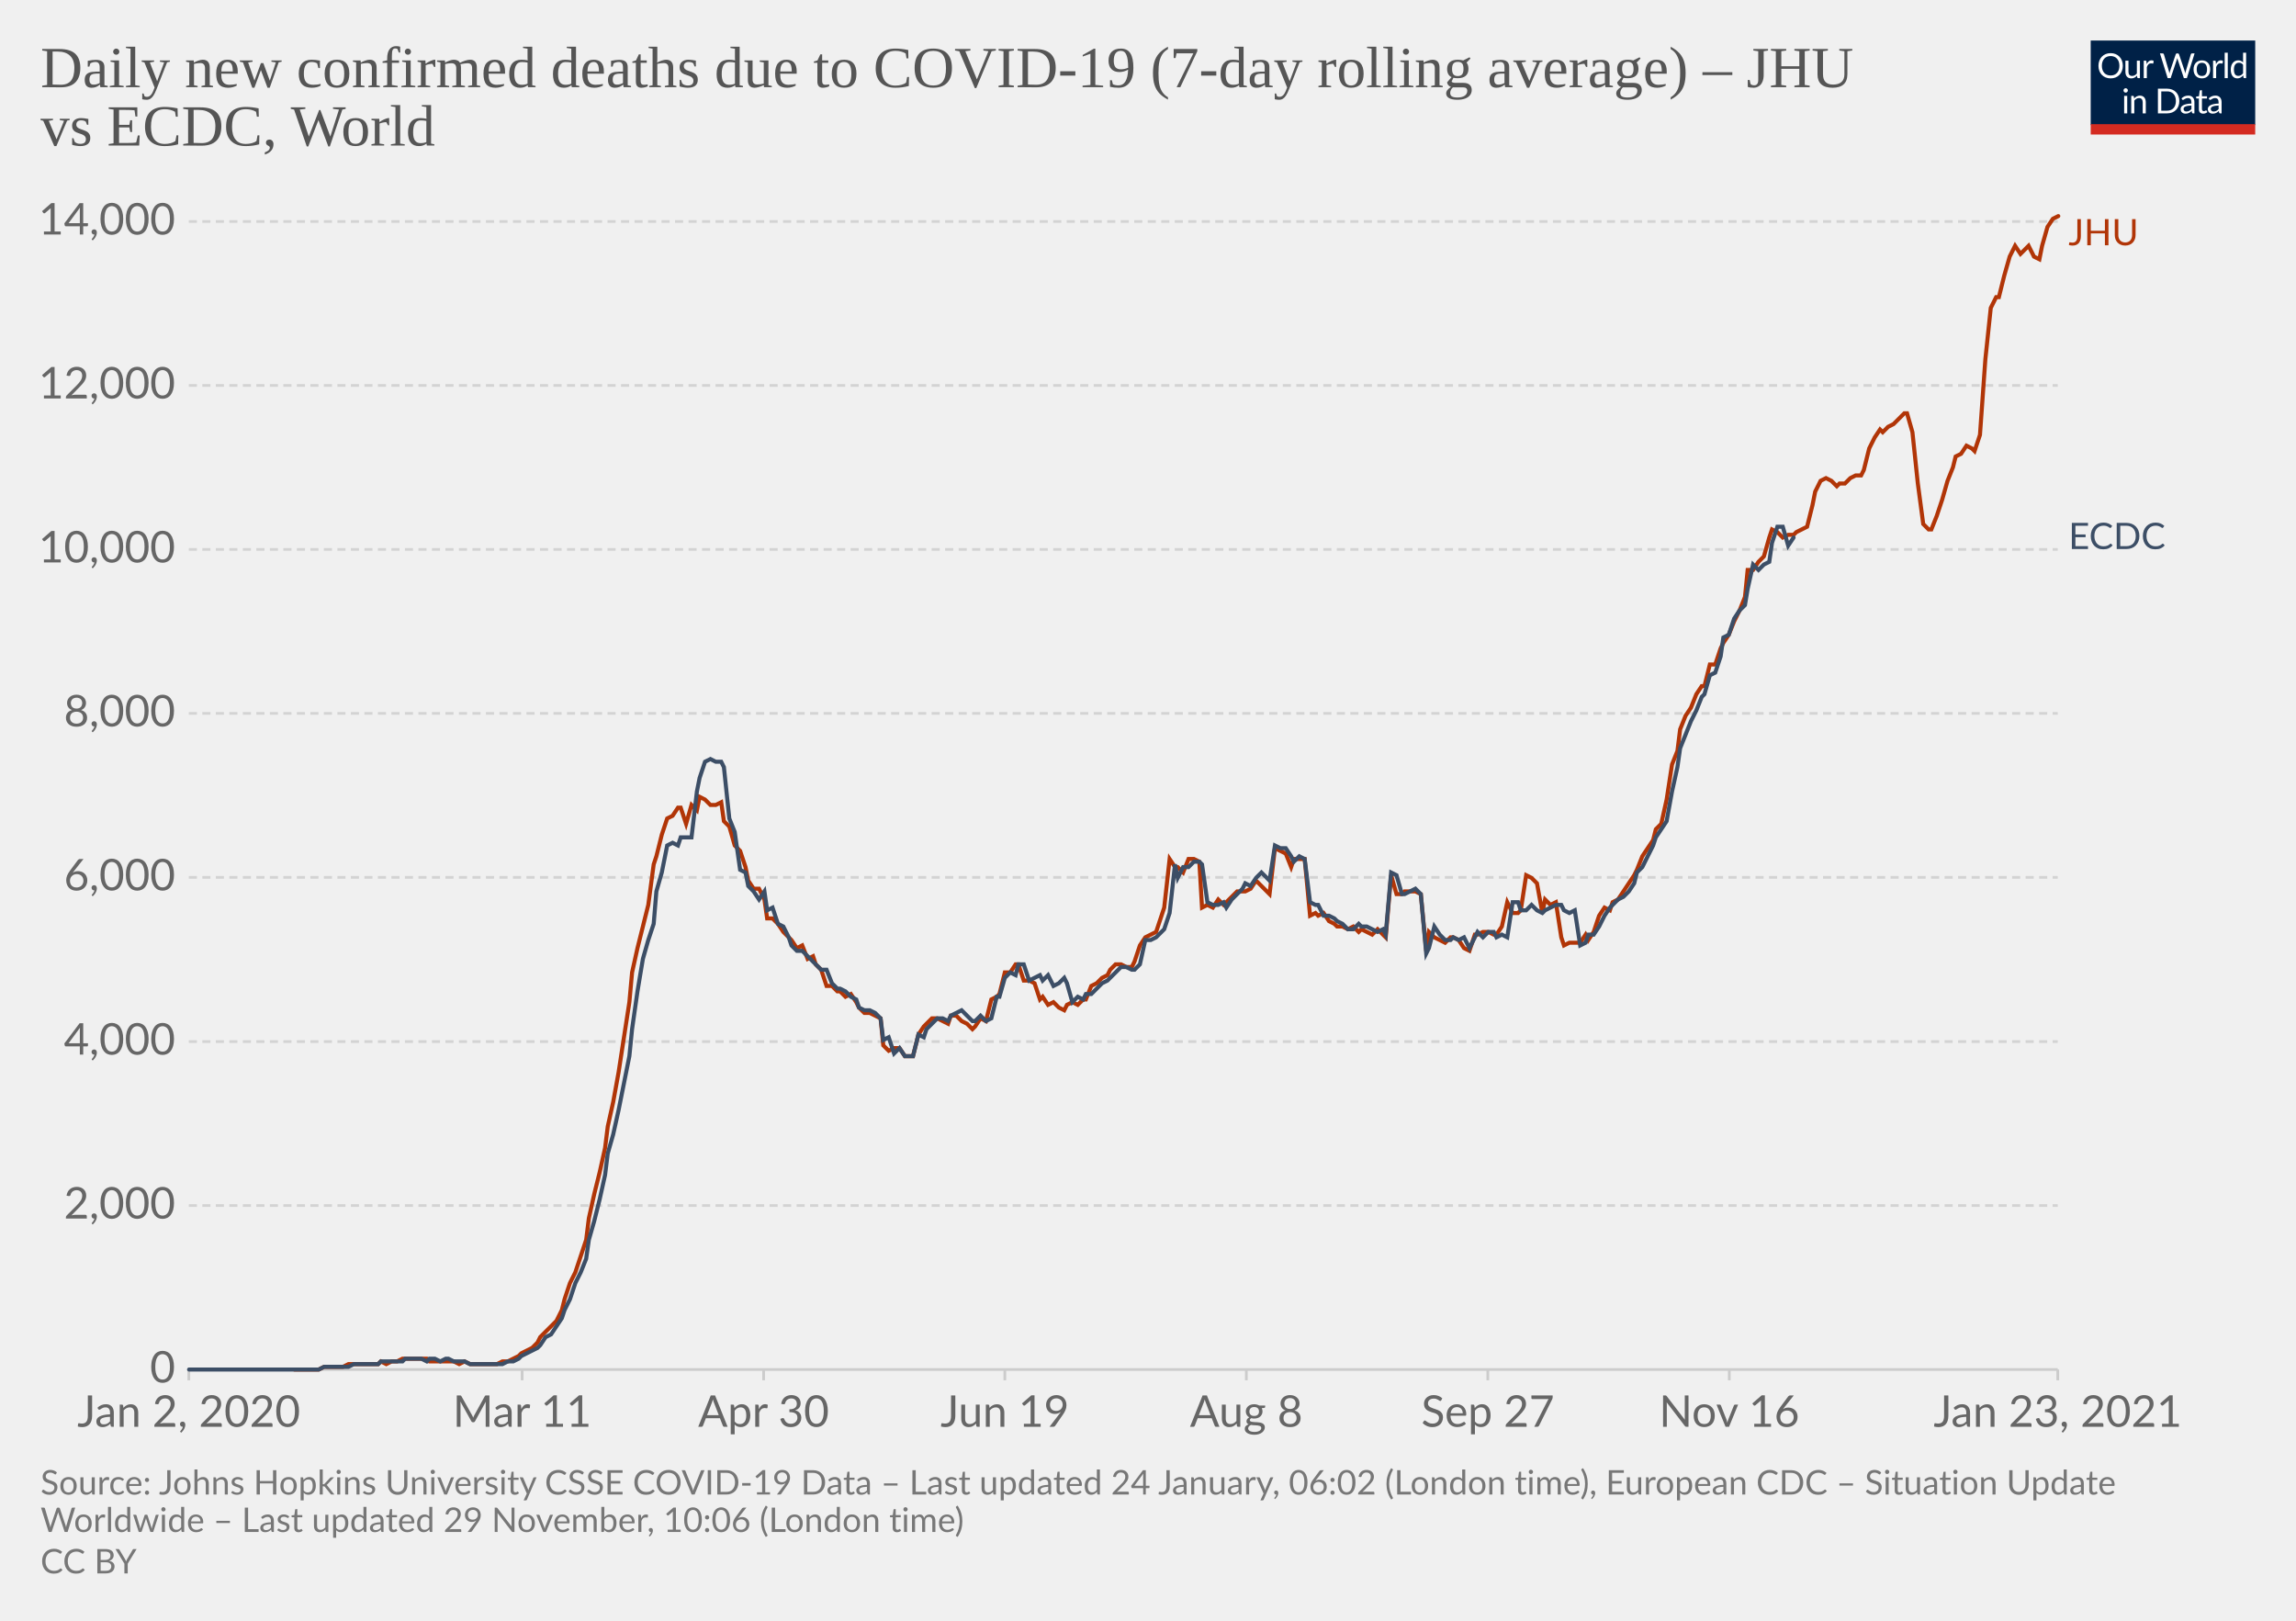
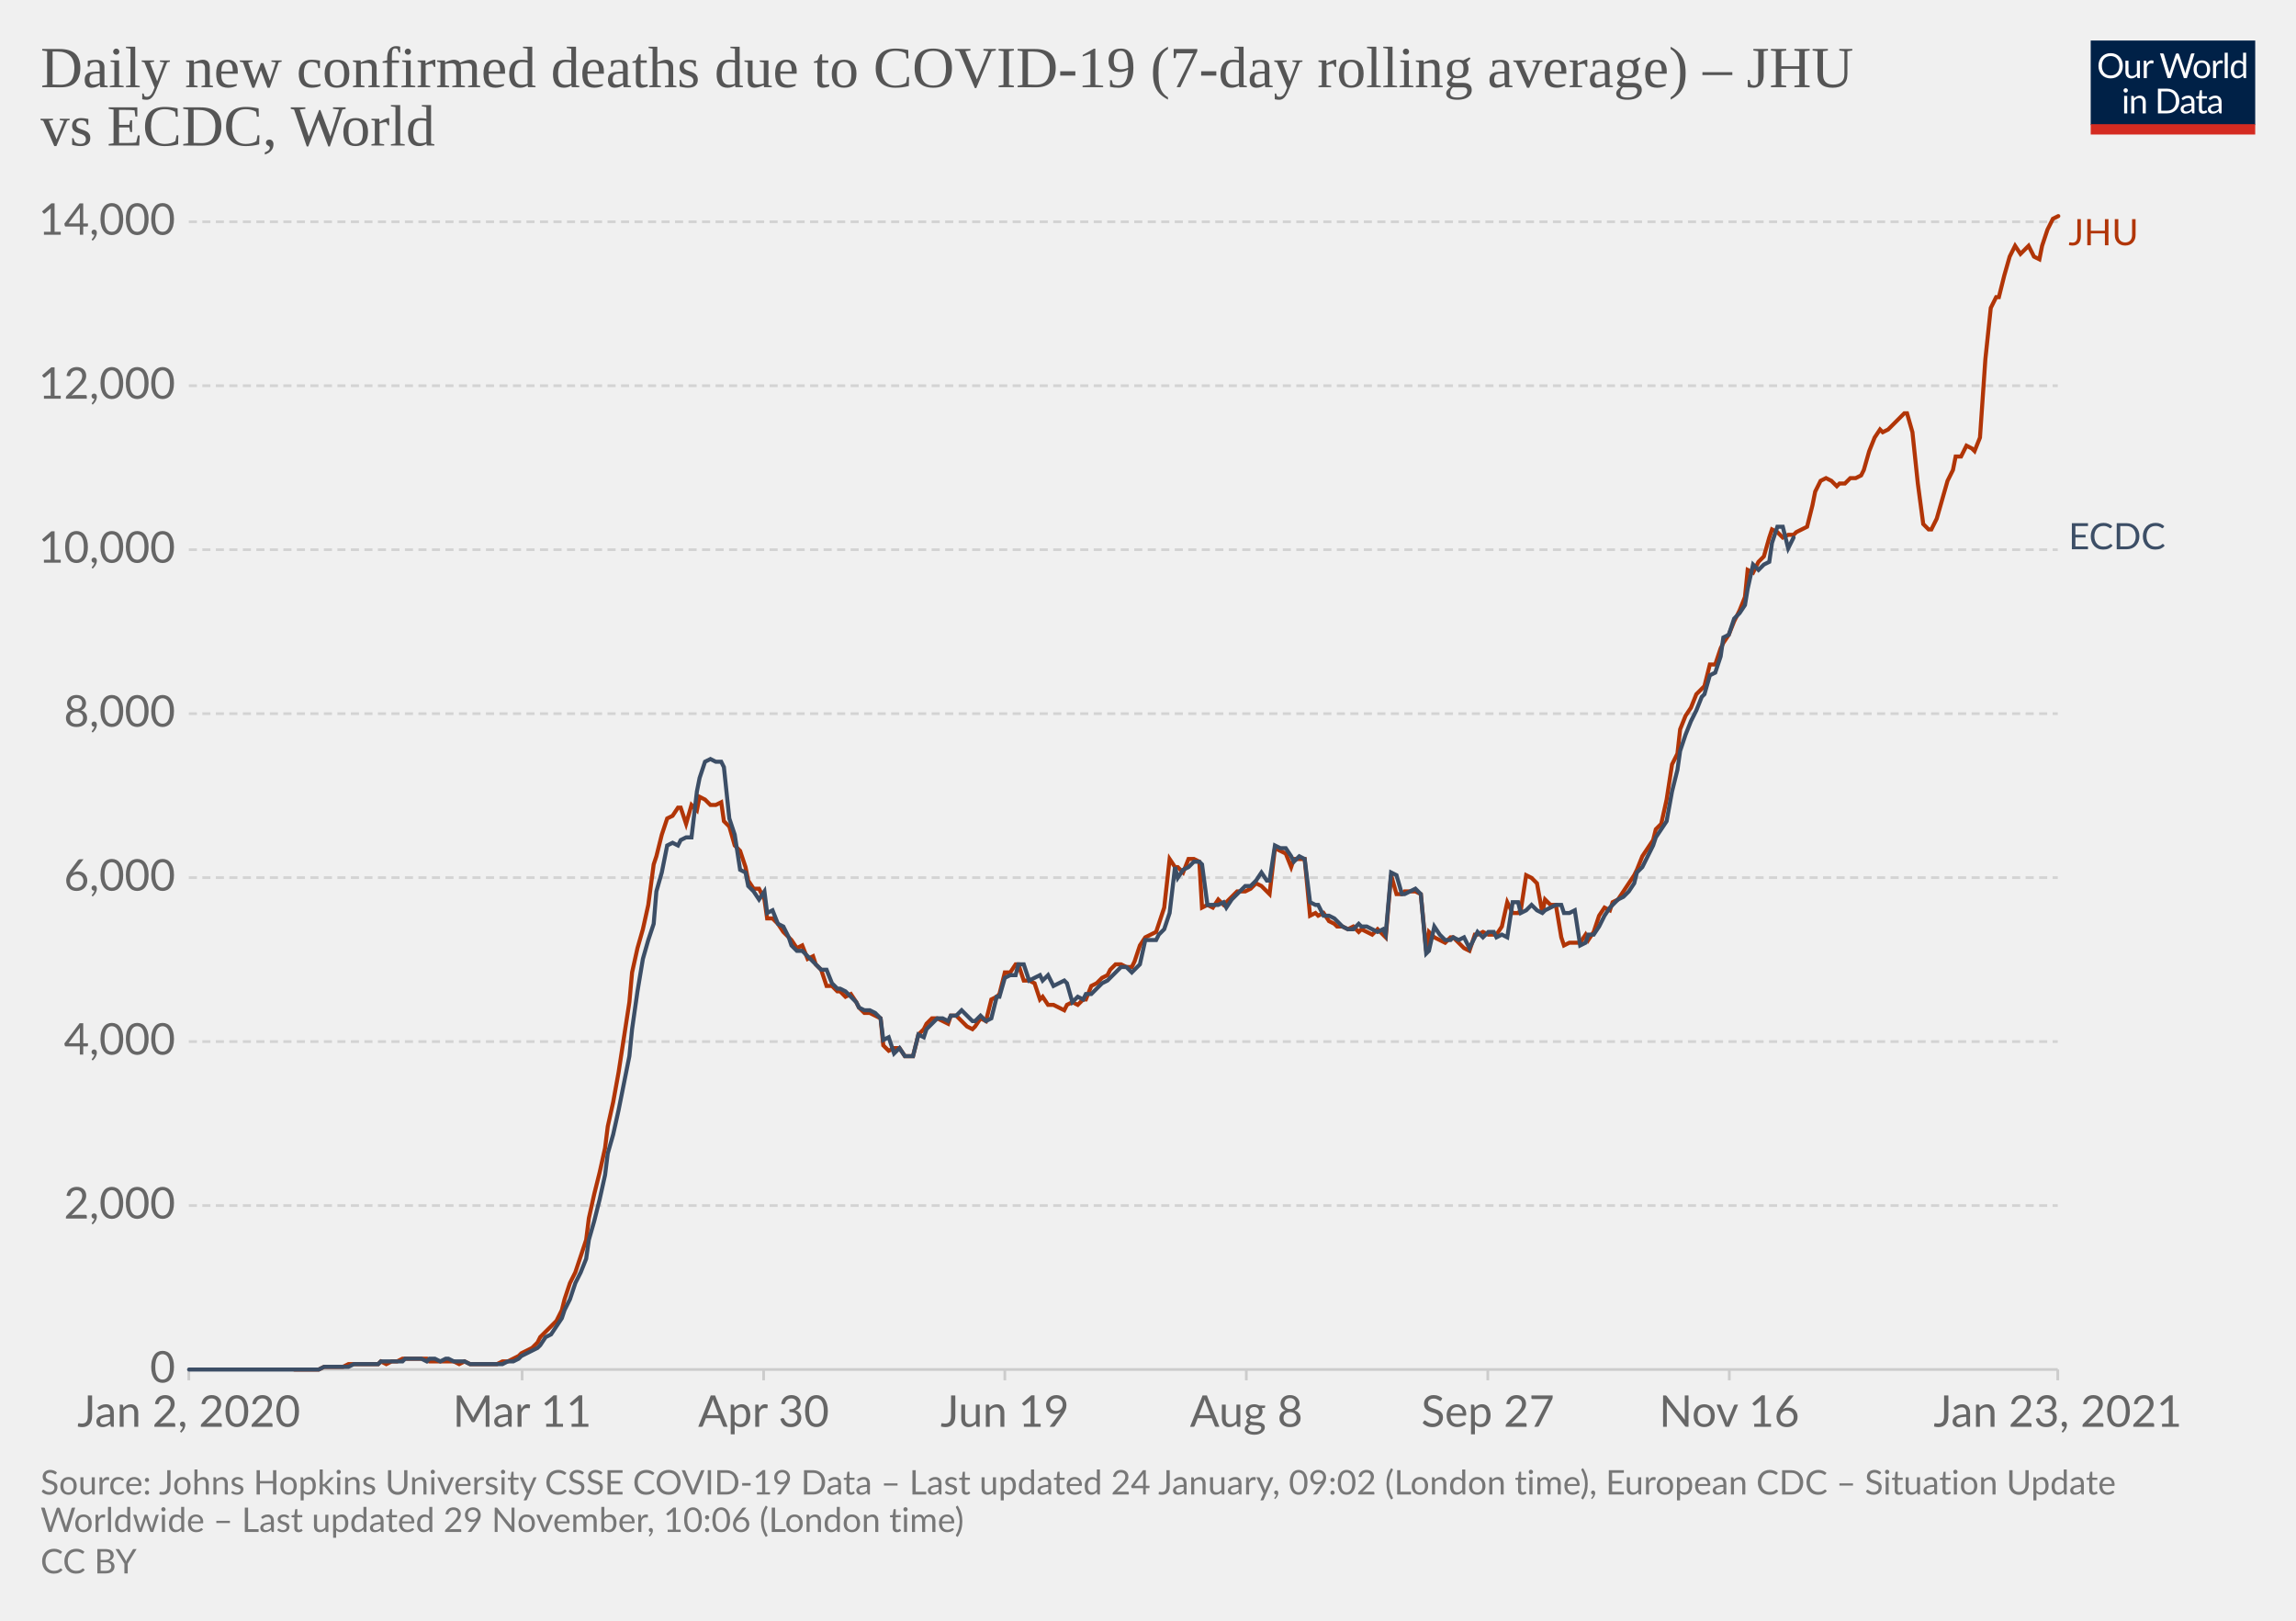
<svg xmlns="http://www.w3.org/2000/svg" version="1.1" style="background-color:#fff;-webkit-font-smoothing:antialiased" width="850" height="600" viewBox="0 0 850 600" font-family="Lato,'Helvetica Neue',Helvetica,Arial,sans-serif" font-size="18" text-rendering="optimizeLegibility">
  <g class="HeaderView">
    <g transform="matrix(.29 0 0 .29 774 15)">
      <svg width="210" height="120" viewBox="0 0 210 120" fill="none">
        <g clip-path="url(#clip0)">
          <path d="M0 0h210v107.89H0V0z" fill="#002147" />
          <path d="M40.98 32.25c0 2.36-.38 4.53-1.12 6.51a14.26 14.26 0 01-8.1 8.4c-1.9.78-4.02 1.17-6.34 1.17a16.6 16.6 0 01-6.33-1.17 14.31 14.31 0 01-8.08-8.4 18.29 18.29 0 01-1.12-6.51c0-2.36.38-4.53 1.12-6.5.75-1.97 1.8-3.67 3.17-5.1a14.32 14.32 0 014.9-3.34c1.92-.8 4.03-1.19 6.34-1.19 2.32 0 4.43.4 6.34 1.19 1.92.8 3.56 1.9 4.93 3.34a14.87 14.87 0 013.17 5.1 18.1 18.1 0 011.12 6.5zm-4.38 0c0-1.94-.26-3.68-.8-5.22a10.91 10.91 0 00-2.24-3.89 9.68 9.68 0 00-3.52-2.46 11.95 11.95 0 00-4.62-.86c-1.68 0-3.21.28-4.6.86a9.88 9.88 0 00-3.54 2.46 10.91 10.91 0 00-2.24 3.9c-.53 1.53-.8 3.27-.8 5.2 0 1.94.27 3.68.8 5.22a11.17 11.17 0 002.24 3.9 10.01 10.01 0 003.55 2.44c1.38.56 2.9.83 4.6.83s3.24-.27 4.61-.83a9.8 9.8 0 003.52-2.44 11.17 11.17 0 002.25-3.9c.53-1.54.8-3.28.8-5.21zm26.22-6.54V48H60.5c-.56 0-.9-.27-1.05-.81l-.31-2.4a12.45 12.45 0 01-3.26 2.6c-1.2.64-2.58.96-4.13.96-1.22 0-2.3-.2-3.24-.6a6.52 6.52 0 01-2.33-1.7 7.37 7.37 0 01-1.43-2.67c-.3-1.04-.46-2.2-.46-3.45V25.7h3.91v14.22c0 1.68.38 2.99 1.15 3.91.77.93 1.96 1.39 3.54 1.39 1.16 0 2.24-.27 3.23-.82a10.42 10.42 0 002.8-2.28V25.7h3.91zm8.61 4.47a9.94 9.94 0 012.6-3.56 5.64 5.64 0 013.76-1.3c.47 0 .92.05 1.34.15.44.1.83.27 1.17.49l-.3 2.92c-.09.37-.3.55-.66.55-.2 0-.5-.04-.9-.13a6.21 6.21 0 00-3.24.18 4.23 4.23 0 00-1.47.92c-.42.4-.81.9-1.17 1.5-.33.58-.64 1.26-.92 2.02V48H67.7V25.71h2.25c.42 0 .72.08.88.25.16.16.27.44.33.83l.26 3.39zm61.16-13.7L122.75 48h-3.82l-7.99-24.05a21.95 21.95 0 01-.42-1.58 38.36 38.36 0 01-.44 1.58L102.05 48h-3.83L88.4 16.47h3.54c.38 0 .7.1.95.29.26.2.43.43.5.73l6.52 21.9.28 1.28.29 1.46.3-1.46.38-1.27 7.41-21.91c.1-.25.26-.48.51-.69.27-.22.58-.33.95-.33h1.23c.38 0 .69.1.92.29a1.77 1.77 0 01.53.73l7.4 21.9a28.4 28.4 0 01.68 2.62 29.52 29.52 0 01.52-2.61l6.54-21.91a1.31 1.31 0 01.48-.7c.27-.21.58-.32.95-.32h3.32zm9.35 8.88c1.63 0 3.1.27 4.4.82a9.43 9.43 0 015.46 5.94c.5 1.4.74 2.98.74 4.73 0 1.76-.25 3.34-.74 4.75a9.43 9.43 0 01-5.46 5.92c-1.3.52-2.77.79-4.4.79-1.64 0-3.12-.27-4.44-.8a9.42 9.42 0 01-3.35-2.3c-.92-1-1.63-2.2-2.13-3.61-.49-1.41-.73-3-.73-4.75s.24-3.33.73-4.73c.5-1.43 1.2-2.64 2.13-3.63a9.4 9.4 0 013.35-2.31c1.32-.55 2.8-.82 4.44-.82zm0 19.89c2.2 0 3.84-.73 4.93-2.2 1.08-1.48 1.63-3.54 1.63-6.18 0-2.66-.55-4.72-1.63-6.2-1.09-1.49-2.73-2.23-4.93-2.23-1.12 0-2.09.2-2.93.57a5.71 5.71 0 00-2.06 1.65 7.5 7.5 0 00-1.24 2.67c-.26 1.04-.4 2.22-.4 3.54 0 2.64.55 4.7 1.64 6.18 1.1 1.47 2.76 2.2 4.99 2.2zm17.97-15.07a9.94 9.94 0 012.6-3.56 5.64 5.64 0 013.76-1.3c.47 0 .91.05 1.34.15.44.1.83.27 1.16.49l-.28 2.92c-.09.37-.31.55-.66.55-.2 0-.5-.04-.9-.13a6.2 6.2 0 00-3.24.18 4.23 4.23 0 00-1.47.92c-.43.4-.82.9-1.17 1.5a13.1 13.1 0 00-.92 2.02V48h-3.94V25.71h2.24c.43 0 .72.08.88.25.17.16.28.44.33.83l.27 3.39zm15.04-14.59V48h-3.92V15.6h3.92zm19.55 15.43a6.22 6.22 0 00-2.38-2.05 6.7 6.7 0 00-2.86-.6c-2.07 0-3.66.75-4.77 2.23-1.12 1.48-1.68 3.6-1.68 6.33 0 1.46.13 2.7.38 3.74a7.29 7.29 0 001.1 2.56 4.35 4.35 0 001.78 1.45c.7.3 1.5.46 2.4.46 1.29 0 2.41-.3 3.36-.88a9.6 9.6 0 002.67-2.49V31.02zm3.91-15.43V48h-2.33c-.56 0-.9-.27-1.06-.81l-.35-2.71a12.13 12.13 0 01-3.25 2.77 8.28 8.28 0 01-4.23 1.06 7.31 7.31 0 01-6.14-2.9c-.73-.96-1.3-2.15-1.69-3.57a18.35 18.35 0 01.07-9.48 11.29 11.29 0 011.89-3.7 8.7 8.7 0 017.06-3.34 7.96 7.96 0 016.12 2.62V15.59h3.91zM46.61 70.71V93H42.7V70.71h3.91zm.84-7c0 .39-.08.75-.24 1.09a2.81 2.81 0 01-1.52 1.47 2.67 2.67 0 01-2.16 0 2.9 2.9 0 01-1.45-1.47 2.67 2.67 0 010-2.16c.15-.35.35-.65.6-.9.25-.27.53-.47.85-.62a2.67 2.67 0 012.16 0c.35.15.65.35.9.62.27.25.47.55.62.9.16.34.24.7.24 1.08zm7.97 10.24c.49-.54 1-1.04 1.54-1.48a9.85 9.85 0 013.66-1.84 8.96 8.96 0 015.43.35c.94.4 1.72.97 2.33 1.71a7.36 7.36 0 011.43 2.67c.32 1.04.49 2.19.49 3.45V93h-3.94V78.81c0-1.69-.4-3-1.17-3.92-.76-.93-1.93-1.4-3.5-1.4a6.6 6.6 0 00-3.25.83c-1 .56-1.92 1.31-2.77 2.27V93h-3.94V70.71h2.35c.56 0 .9.28 1.04.82l.3 2.42zm57.7 3.3c0 2.36-.37 4.5-1.11 6.44a14.3 14.3 0 01-3.17 4.98 14.1 14.1 0 01-4.93 3.2c-1.9.76-4.02 1.13-6.33 1.13H85.8V61.47h11.77c2.31 0 4.42.39 6.33 1.15a13.8 13.8 0 018.1 8.18 17.75 17.75 0 011.12 6.45zm-4.37 0c0-1.94-.26-3.67-.8-5.2a10.94 10.94 0 00-2.23-3.87 9.57 9.57 0 00-3.53-2.42 12.23 12.23 0 00-4.61-.83h-7.5v24.62h7.5c1.7 0 3.24-.28 4.61-.84a9.7 9.7 0 003.53-2.4 10.94 10.94 0 002.24-3.87c.53-1.53.8-3.26.8-5.2zm19.8 5.72c-1.8.06-3.34.2-4.62.44-1.26.22-2.3.51-3.1.88-.8.36-1.37.8-1.74 1.3-.35.5-.53 1.05-.53 1.67 0 .58.1 1.1.3 1.52a3 3 0 00.76 1.05c.34.27.73.46 1.17.6a6.13 6.13 0 001.45.17 7.28 7.28 0 003.5-.81 11.95 11.95 0 002.82-2.2v-4.62zm-12.65-9.11a12.73 12.73 0 013.98-2.66c1.43-.59 3-.88 4.73-.88 1.25 0 2.36.2 3.33.61a6.81 6.81 0 013.94 4.38c.33 1.04.5 2.19.5 3.43V93h-1.74a1.8 1.8 0 01-.88-.18c-.2-.13-.36-.38-.48-.74l-.44-2.12-1.72 1.46a9.48 9.48 0 01-3.74 1.7c-.69.15-1.46.23-2.3.23-.87 0-1.69-.12-2.45-.35a5.34 5.34 0 01-3.34-2.93 6.64 6.64 0 01-.49-2.64c0-.88.25-1.72.73-2.53a6.33 6.33 0 012.35-2.17c1.09-.63 2.5-1.15 4.25-1.54 1.75-.41 3.89-.65 6.42-.7v-1.75c0-1.73-.37-3.03-1.12-3.91-.75-.9-1.84-1.34-3.28-1.34-.97 0-1.78.12-2.44.37-.64.23-1.2.5-1.7.81l-1.23.82c-.33.23-.67.35-1 .35-.27 0-.5-.07-.69-.2a2.1 2.1 0 01-.48-.53l-.7-1.25zm27.67 19.5c-1.76 0-3.12-.5-4.07-1.48-.94-.98-1.41-2.4-1.41-4.25V74h-2.68a.9.9 0 01-.6-.2c-.16-.14-.24-.36-.24-.66v-1.56l3.65-.46.9-6.89a.9.9 0 01.29-.52.88.88 0 01.62-.22H142v7.67h6.44V74H142v13.38c0 .94.22 1.63.68 2.09.45.45 1.04.68 1.76.68a3.21 3.21 0 001.85-.53l.55-.35c.16-.12.3-.18.41-.18.2 0 .4.13.55.38l1.15 1.87a7.45 7.45 0 01-2.44 1.5 8.53 8.53 0 01-2.95.52zm19.68-10.4c-1.8.07-3.34.21-4.62.45-1.26.22-2.3.51-3.1.88-.8.36-1.37.8-1.74 1.3-.35.5-.53 1.05-.53 1.67 0 .58.1 1.1.3 1.52a2.9 2.9 0 00.76 1.05c.34.27.73.46 1.17.6a6.13 6.13 0 001.45.17 7.3 7.3 0 003.5-.81 12.04 12.04 0 002.82-2.2v-4.62zm-12.65-9.1a12.72 12.72 0 013.99-2.66c1.42-.59 3-.88 4.72-.88 1.25 0 2.36.2 3.33.61a6.81 6.81 0 013.94 4.38c.33 1.04.5 2.19.5 3.43V93h-1.74a1.8 1.8 0 01-.88-.18c-.2-.13-.36-.38-.48-.74l-.44-2.12-1.72 1.46a9.48 9.48 0 01-3.74 1.7c-.69.15-1.46.23-2.3.23-.87 0-1.69-.12-2.45-.35a5.33 5.33 0 01-3.34-2.93 6.62 6.62 0 01-.49-2.64c0-.88.25-1.72.73-2.53a6.33 6.33 0 012.35-2.17c1.09-.63 2.5-1.15 4.25-1.54a31.2 31.2 0 016.42-.7v-1.75c0-1.73-.37-3.03-1.12-3.91-.75-.9-1.84-1.34-3.28-1.34-.97 0-1.78.12-2.44.37-.64.23-1.2.5-1.7.81l-1.22.82c-.34.23-.68.35-1.02.35-.26 0-.49-.07-.68-.2a1.88 1.88 0 01-.48-.53l-.7-1.25zM40.98 32.25c0 2.36-.38 4.53-1.12 6.51a14.26 14.26 0 01-8.1 8.4c-1.9.78-4.02 1.17-6.34 1.17a16.6 16.6 0 01-6.33-1.17 14.31 14.31 0 01-8.08-8.4 18.29 18.29 0 01-1.12-6.51c0-2.36.38-4.53 1.12-6.5.75-1.97 1.8-3.67 3.17-5.1a14.32 14.32 0 014.9-3.34c1.92-.8 4.03-1.19 6.34-1.19 2.32 0 4.43.4 6.34 1.19 1.92.8 3.56 1.9 4.93 3.34a14.87 14.87 0 013.17 5.1 18.1 18.1 0 011.12 6.5zm-4.38 0c0-1.94-.26-3.68-.8-5.22a10.91 10.91 0 00-2.24-3.89 9.68 9.68 0 00-3.52-2.46 11.95 11.95 0 00-4.62-.86c-1.68 0-3.21.28-4.6.86a9.88 9.88 0 00-3.54 2.46 10.91 10.91 0 00-2.24 3.9c-.53 1.53-.8 3.27-.8 5.2 0 1.94.27 3.68.8 5.22a11.17 11.17 0 002.24 3.9 10.01 10.01 0 003.55 2.44c1.38.56 2.9.83 4.6.83s3.24-.27 4.61-.83a9.8 9.8 0 003.52-2.44 11.17 11.17 0 002.25-3.9c.53-1.54.8-3.28.8-5.21zm26.22-6.54V48H60.5c-.56 0-.9-.27-1.05-.81l-.31-2.4a12.45 12.45 0 01-3.26 2.6c-1.2.64-2.58.96-4.13.96-1.22 0-2.3-.2-3.24-.6a6.52 6.52 0 01-2.33-1.7 7.37 7.37 0 01-1.43-2.67c-.3-1.04-.46-2.2-.46-3.45V25.7h3.91v14.22c0 1.68.38 2.99 1.15 3.91.77.93 1.96 1.39 3.54 1.39 1.16 0 2.24-.27 3.23-.82a10.42 10.42 0 002.8-2.28V25.7h3.91zm8.61 4.47a9.94 9.94 0 012.6-3.56 5.64 5.64 0 013.76-1.3c.47 0 .92.05 1.34.15.44.1.83.27 1.17.49l-.3 2.92c-.09.37-.3.55-.66.55-.2 0-.5-.04-.9-.13a6.21 6.21 0 00-3.24.18 4.23 4.23 0 00-1.47.92c-.42.4-.81.9-1.17 1.5-.33.58-.64 1.26-.92 2.02V48H67.7V25.71h2.25c.42 0 .72.08.88.25.16.16.27.44.33.83l.26 3.39zm61.16-13.7L122.75 48h-3.82l-7.99-24.05a21.95 21.95 0 01-.42-1.58 38.36 38.36 0 01-.44 1.58L102.05 48h-3.83L88.4 16.47h3.54c.38 0 .7.1.95.29.26.2.43.43.5.73l6.52 21.9.28 1.28.29 1.46.3-1.46.38-1.27 7.41-21.91c.1-.25.26-.48.51-.69.27-.22.58-.33.95-.33h1.23c.38 0 .69.1.92.29a1.77 1.77 0 01.53.73l7.4 21.9a28.4 28.4 0 01.68 2.62 29.52 29.52 0 01.52-2.61l6.54-21.91a1.31 1.31 0 01.48-.7c.27-.21.58-.32.95-.32h3.32zm9.35 8.88c1.63 0 3.1.27 4.4.82a9.43 9.43 0 015.46 5.94c.5 1.4.74 2.98.74 4.73 0 1.76-.25 3.34-.74 4.75a9.43 9.43 0 01-5.46 5.92c-1.3.52-2.77.79-4.4.79-1.64 0-3.12-.27-4.44-.8a9.42 9.42 0 01-3.35-2.3c-.92-1-1.63-2.2-2.13-3.61-.49-1.41-.73-3-.73-4.75s.24-3.33.73-4.73c.5-1.43 1.2-2.64 2.13-3.63a9.4 9.4 0 013.35-2.31c1.32-.55 2.8-.82 4.44-.82zm0 19.89c2.2 0 3.84-.73 4.93-2.2 1.08-1.48 1.63-3.54 1.63-6.18 0-2.66-.55-4.72-1.63-6.2-1.09-1.49-2.73-2.23-4.93-2.23-1.12 0-2.09.2-2.93.57a5.71 5.71 0 00-2.06 1.65 7.5 7.5 0 00-1.24 2.67c-.26 1.04-.4 2.22-.4 3.54 0 2.64.55 4.7 1.64 6.18 1.1 1.47 2.76 2.2 4.99 2.2zm17.97-15.07a9.94 9.94 0 012.6-3.56 5.64 5.64 0 013.76-1.3c.47 0 .91.05 1.34.15.44.1.83.27 1.16.49l-.28 2.92c-.09.37-.31.55-.66.55-.2 0-.5-.04-.9-.13a6.2 6.2 0 00-3.24.18 4.23 4.23 0 00-1.47.92c-.43.4-.82.9-1.17 1.5a13.1 13.1 0 00-.92 2.02V48h-3.94V25.71h2.24c.43 0 .72.08.88.25.17.16.28.44.33.83l.27 3.39zm15.04-14.59V48h-3.92V15.6h3.92zm19.55 15.43a6.22 6.22 0 00-2.38-2.05 6.7 6.7 0 00-2.86-.6c-2.07 0-3.66.75-4.77 2.23-1.12 1.48-1.68 3.6-1.68 6.33 0 1.46.13 2.7.38 3.74a7.29 7.29 0 001.1 2.56 4.35 4.35 0 001.78 1.45c.7.3 1.5.46 2.4.46 1.29 0 2.41-.3 3.36-.88a9.6 9.6 0 002.67-2.49V31.02zm3.91-15.43V48h-2.33c-.56 0-.9-.27-1.06-.81l-.35-2.71a12.13 12.13 0 01-3.25 2.77 8.28 8.28 0 01-4.23 1.06 7.31 7.31 0 01-6.14-2.9c-.73-.96-1.3-2.15-1.69-3.57a18.35 18.35 0 01.07-9.48 11.29 11.29 0 011.89-3.7 8.7 8.7 0 017.06-3.34 7.96 7.96 0 016.12 2.62V15.59h3.91zM46.61 70.71V93H42.7V70.71h3.91zm.84-7c0 .39-.08.75-.24 1.09a2.81 2.81 0 01-1.52 1.47 2.67 2.67 0 01-2.16 0 2.9 2.9 0 01-1.45-1.47 2.67 2.67 0 010-2.16c.15-.35.35-.65.6-.9.25-.27.53-.47.85-.62a2.67 2.67 0 012.16 0c.35.15.65.35.9.62.27.25.47.55.62.9.16.34.24.7.24 1.08zm7.97 10.24c.49-.54 1-1.04 1.54-1.48a9.85 9.85 0 013.66-1.84 8.96 8.96 0 015.43.35c.94.4 1.72.97 2.33 1.71a7.36 7.36 0 011.43 2.67c.32 1.04.49 2.19.49 3.45V93h-3.94V78.81c0-1.69-.4-3-1.17-3.92-.76-.93-1.93-1.4-3.5-1.4a6.6 6.6 0 00-3.25.83c-1 .56-1.92 1.31-2.77 2.27V93h-3.94V70.71h2.35c.56 0 .9.28 1.04.82l.3 2.42zm57.7 3.3c0 2.36-.37 4.5-1.11 6.44a14.3 14.3 0 01-3.17 4.98 14.1 14.1 0 01-4.93 3.2c-1.9.76-4.02 1.13-6.33 1.13H85.8V61.47h11.77c2.31 0 4.42.39 6.33 1.15a13.8 13.8 0 018.1 8.18 17.75 17.75 0 011.12 6.45zm-4.37 0c0-1.94-.26-3.67-.8-5.2a10.94 10.94 0 00-2.23-3.87 9.57 9.57 0 00-3.53-2.42 12.23 12.23 0 00-4.61-.83h-7.5v24.62h7.5c1.7 0 3.24-.28 4.61-.84a9.7 9.7 0 003.53-2.4 10.94 10.94 0 002.24-3.87c.53-1.53.8-3.26.8-5.2zm19.8 5.72c-1.8.06-3.34.2-4.62.44-1.26.22-2.3.51-3.1.88-.8.36-1.37.8-1.74 1.3-.35.5-.53 1.05-.53 1.67 0 .58.1 1.1.3 1.52a3 3 0 00.76 1.05c.34.27.73.46 1.17.6a6.13 6.13 0 001.45.17 7.28 7.28 0 003.5-.81 11.95 11.95 0 002.82-2.2v-4.62zm-12.65-9.11a12.73 12.73 0 013.98-2.66c1.43-.59 3-.88 4.73-.88 1.25 0 2.36.2 3.33.61a6.81 6.81 0 013.94 4.38c.33 1.04.5 2.19.5 3.43V93h-1.74a1.8 1.8 0 01-.88-.18c-.2-.13-.36-.38-.48-.74l-.44-2.12-1.72 1.46a9.48 9.48 0 01-3.74 1.7c-.69.15-1.46.23-2.3.23-.87 0-1.69-.12-2.45-.35a5.34 5.34 0 01-3.34-2.93 6.64 6.64 0 01-.49-2.64c0-.88.25-1.72.73-2.53a6.33 6.33 0 012.35-2.17c1.09-.63 2.5-1.15 4.25-1.54 1.75-.41 3.89-.65 6.42-.7v-1.75c0-1.73-.37-3.03-1.12-3.91-.75-.9-1.84-1.34-3.28-1.34-.97 0-1.78.12-2.44.37-.64.23-1.2.5-1.7.81l-1.23.82c-.33.23-.67.35-1 .35-.27 0-.5-.07-.69-.2a2.1 2.1 0 01-.48-.53l-.7-1.25zm27.67 19.5c-1.76 0-3.12-.5-4.07-1.48-.94-.98-1.41-2.4-1.41-4.25V74h-2.68a.9.9 0 01-.6-.2c-.16-.14-.24-.36-.24-.66v-1.56l3.65-.46.9-6.89a.9.9 0 01.29-.52.88.88 0 01.62-.22H142v7.67h6.44V74H142v13.38c0 .94.22 1.63.68 2.09.45.45 1.04.68 1.76.68a3.21 3.21 0 001.85-.53l.55-.35c.16-.12.3-.18.41-.18.2 0 .4.13.55.38l1.15 1.87a7.45 7.45 0 01-2.44 1.5 8.53 8.53 0 01-2.95.52zm19.68-10.4c-1.8.07-3.34.21-4.62.45-1.26.22-2.3.51-3.1.88-.8.36-1.37.8-1.74 1.3-.35.5-.53 1.05-.53 1.67 0 .58.1 1.1.3 1.52a2.9 2.9 0 00.76 1.05c.34.27.73.46 1.17.6a6.13 6.13 0 001.45.17 7.3 7.3 0 003.5-.81 12.04 12.04 0 002.82-2.2v-4.62zm-12.65-9.1a12.72 12.72 0 013.99-2.66c1.42-.59 3-.88 4.72-.88 1.25 0 2.36.2 3.33.61a6.81 6.81 0 013.94 4.38c.33 1.04.5 2.19.5 3.43V93h-1.74a1.8 1.8 0 01-.88-.18c-.2-.13-.36-.38-.48-.74l-.44-2.12-1.72 1.46a9.48 9.48 0 01-3.74 1.7c-.69.15-1.46.23-2.3.23-.87 0-1.69-.12-2.45-.35a5.33 5.33 0 01-3.34-2.93 6.62 6.62 0 01-.49-2.64c0-.88.25-1.72.73-2.53a6.33 6.33 0 012.35-2.17c1.09-.63 2.5-1.15 4.25-1.54a31.2 31.2 0 016.42-.7v-1.75c0-1.73-.37-3.03-1.12-3.91-.75-.9-1.84-1.34-3.28-1.34-.97 0-1.78.12-2.44.37-.64.23-1.2.5-1.7.81l-1.22.82c-.34.23-.68.35-1.02.35-.26 0-.49-.07-.68-.2a1.88 1.88 0 01-.48-.53l-.7-1.25zM40.98 32.25c0 2.36-.38 4.53-1.12 6.51a14.26 14.26 0 01-8.1 8.4c-1.9.78-4.02 1.17-6.34 1.17a16.6 16.6 0 01-6.33-1.17 14.31 14.31 0 01-8.08-8.4 18.29 18.29 0 01-1.12-6.51c0-2.36.38-4.53 1.12-6.5.75-1.97 1.8-3.67 3.17-5.1a14.32 14.32 0 014.9-3.34c1.92-.8 4.03-1.19 6.34-1.19 2.32 0 4.43.4 6.34 1.19 1.92.8 3.56 1.9 4.93 3.34a14.87 14.87 0 013.17 5.1 18.1 18.1 0 011.12 6.5zm-4.38 0c0-1.94-.26-3.68-.8-5.22a10.91 10.91 0 00-2.24-3.89 9.68 9.68 0 00-3.52-2.46 11.95 11.95 0 00-4.62-.86c-1.68 0-3.21.28-4.6.86a9.88 9.88 0 00-3.54 2.46 10.91 10.91 0 00-2.24 3.9c-.53 1.53-.8 3.27-.8 5.2 0 1.94.27 3.68.8 5.22a11.17 11.17 0 002.24 3.9 10.01 10.01 0 003.55 2.44c1.38.56 2.9.83 4.6.83s3.24-.27 4.61-.83a9.8 9.8 0 003.52-2.44 11.17 11.17 0 002.25-3.9c.53-1.54.8-3.28.8-5.21zm26.22-6.54V48H60.5c-.56 0-.9-.27-1.05-.81l-.31-2.4a12.45 12.45 0 01-3.26 2.6c-1.2.64-2.58.96-4.13.96-1.22 0-2.3-.2-3.24-.6a6.52 6.52 0 01-2.33-1.7 7.37 7.37 0 01-1.43-2.67c-.3-1.04-.46-2.2-.46-3.45V25.7h3.91v14.22c0 1.68.38 2.99 1.15 3.91.77.93 1.96 1.39 3.54 1.39 1.16 0 2.24-.27 3.23-.82a10.42 10.42 0 002.8-2.28V25.7h3.91zm8.61 4.47a9.94 9.94 0 012.6-3.56 5.64 5.64 0 013.76-1.3c.47 0 .92.05 1.34.15.44.1.83.27 1.17.49l-.3 2.92c-.09.37-.3.55-.66.55-.2 0-.5-.04-.9-.13a6.21 6.21 0 00-3.24.18 4.23 4.23 0 00-1.47.92c-.42.4-.81.9-1.17 1.5-.33.58-.64 1.26-.92 2.02V48H67.7V25.71h2.25c.42 0 .72.08.88.25.16.16.27.44.33.83l.26 3.39zm61.16-13.7L122.75 48h-3.82l-7.99-24.05a21.95 21.95 0 01-.42-1.58 38.36 38.36 0 01-.44 1.58L102.05 48h-3.83L88.4 16.47h3.54c.38 0 .7.1.95.29.26.2.43.43.5.73l6.52 21.9.28 1.28.29 1.46.3-1.46.38-1.27 7.41-21.91c.1-.25.26-.48.51-.69.27-.22.58-.33.95-.33h1.23c.38 0 .69.1.92.29a1.77 1.77 0 01.53.73l7.4 21.9a28.4 28.4 0 01.68 2.62 29.52 29.52 0 01.52-2.61l6.54-21.91a1.31 1.31 0 01.48-.7c.27-.21.58-.32.95-.32h3.32zm9.35 8.88c1.63 0 3.1.27 4.4.82a9.43 9.43 0 015.46 5.94c.5 1.4.74 2.98.74 4.73 0 1.76-.25 3.34-.74 4.75a9.43 9.43 0 01-5.46 5.92c-1.3.52-2.77.79-4.4.79-1.64 0-3.12-.27-4.44-.8a9.42 9.42 0 01-3.35-2.3c-.92-1-1.63-2.2-2.13-3.61-.49-1.41-.73-3-.73-4.75s.24-3.33.73-4.73c.5-1.43 1.2-2.64 2.13-3.63a9.4 9.4 0 013.35-2.31c1.32-.55 2.8-.82 4.44-.82zm0 19.89c2.2 0 3.84-.73 4.93-2.2 1.08-1.48 1.63-3.54 1.63-6.18 0-2.66-.55-4.72-1.63-6.2-1.09-1.49-2.73-2.23-4.93-2.23-1.12 0-2.09.2-2.93.57a5.71 5.71 0 00-2.06 1.65 7.5 7.5 0 00-1.24 2.67c-.26 1.04-.4 2.22-.4 3.54 0 2.64.55 4.7 1.64 6.18 1.1 1.47 2.76 2.2 4.99 2.2zm17.97-15.07a9.94 9.94 0 012.6-3.56 5.64 5.64 0 013.76-1.3c.47 0 .91.05 1.34.15.44.1.83.27 1.16.49l-.28 2.92c-.09.37-.31.55-.66.55-.2 0-.5-.04-.9-.13a6.2 6.2 0 00-3.24.18 4.23 4.23 0 00-1.47.92c-.43.4-.82.9-1.17 1.5a13.1 13.1 0 00-.92 2.02V48h-3.94V25.71h2.24c.43 0 .72.08.88.25.17.16.28.44.33.83l.27 3.39zm15.04-14.59V48h-3.92V15.6h3.92zm19.55 15.43a6.22 6.22 0 00-2.38-2.05 6.7 6.7 0 00-2.86-.6c-2.07 0-3.66.75-4.77 2.23-1.12 1.48-1.68 3.6-1.68 6.33 0 1.46.13 2.7.38 3.74a7.29 7.29 0 001.1 2.56 4.35 4.35 0 001.78 1.45c.7.3 1.5.46 2.4.46 1.29 0 2.41-.3 3.36-.88a9.6 9.6 0 002.67-2.49V31.02zm3.91-15.43V48h-2.33c-.56 0-.9-.27-1.06-.81l-.35-2.71a12.13 12.13 0 01-3.25 2.77 8.28 8.28 0 01-4.23 1.06 7.31 7.31 0 01-6.14-2.9c-.73-.96-1.3-2.15-1.69-3.57a18.35 18.35 0 01.07-9.48 11.29 11.29 0 011.89-3.7 8.7 8.7 0 017.06-3.34 7.96 7.96 0 016.12 2.62V15.59h3.91zM46.61 70.71V93H42.7V70.71h3.91zm.84-7c0 .39-.08.75-.24 1.09a2.81 2.81 0 01-1.52 1.47 2.67 2.67 0 01-2.16 0 2.9 2.9 0 01-1.45-1.47 2.67 2.67 0 010-2.16c.15-.35.35-.65.6-.9.25-.27.53-.47.85-.62a2.67 2.67 0 012.16 0c.35.15.65.35.9.62.27.25.47.55.62.9.16.34.24.7.24 1.08zm7.97 10.24c.49-.54 1-1.04 1.54-1.48a9.85 9.85 0 013.66-1.84 8.96 8.96 0 015.43.35c.94.4 1.72.97 2.33 1.71a7.36 7.36 0 011.43 2.67c.32 1.04.49 2.19.49 3.45V93h-3.94V78.81c0-1.69-.4-3-1.17-3.92-.76-.93-1.93-1.4-3.5-1.4a6.6 6.6 0 00-3.25.83c-1 .56-1.92 1.31-2.77 2.27V93h-3.94V70.71h2.35c.56 0 .9.28 1.04.82l.3 2.42zm57.7 3.3c0 2.36-.37 4.5-1.11 6.44a14.3 14.3 0 01-3.17 4.98 14.1 14.1 0 01-4.93 3.2c-1.9.76-4.02 1.13-6.33 1.13H85.8V61.47h11.77c2.31 0 4.42.39 6.33 1.15a13.8 13.8 0 018.1 8.18 17.75 17.75 0 011.12 6.45zm-4.37 0c0-1.94-.26-3.67-.8-5.2a10.94 10.94 0 00-2.23-3.87 9.57 9.57 0 00-3.53-2.42 12.23 12.23 0 00-4.61-.83h-7.5v24.62h7.5c1.7 0 3.24-.28 4.61-.84a9.7 9.7 0 003.53-2.4 10.94 10.94 0 002.24-3.87c.53-1.53.8-3.26.8-5.2zm19.8 5.72c-1.8.06-3.34.2-4.62.44-1.26.22-2.3.51-3.1.88-.8.36-1.37.8-1.74 1.3-.35.5-.53 1.05-.53 1.67 0 .58.1 1.1.3 1.52a3 3 0 00.76 1.05c.34.27.73.46 1.17.6a6.13 6.13 0 001.45.17 7.28 7.28 0 003.5-.81 11.95 11.95 0 002.82-2.2v-4.62zm-12.65-9.11a12.73 12.73 0 013.98-2.66c1.43-.59 3-.88 4.73-.88 1.25 0 2.36.2 3.33.61a6.81 6.81 0 013.94 4.38c.33 1.04.5 2.19.5 3.43V93h-1.74a1.8 1.8 0 01-.88-.18c-.2-.13-.36-.38-.48-.74l-.44-2.12-1.72 1.46a9.48 9.48 0 01-3.74 1.7c-.69.15-1.46.23-2.3.23-.87 0-1.69-.12-2.45-.35a5.34 5.34 0 01-3.34-2.93 6.64 6.64 0 01-.49-2.64c0-.88.25-1.72.73-2.53a6.33 6.33 0 012.35-2.17c1.09-.63 2.5-1.15 4.25-1.54 1.75-.41 3.89-.65 6.42-.7v-1.75c0-1.73-.37-3.03-1.12-3.91-.75-.9-1.84-1.34-3.28-1.34-.97 0-1.78.12-2.44.37-.64.23-1.2.5-1.7.81l-1.23.82c-.33.23-.67.35-1 .35-.27 0-.5-.07-.69-.2a2.1 2.1 0 01-.48-.53l-.7-1.25zm27.67 19.5c-1.76 0-3.12-.5-4.07-1.48-.94-.98-1.41-2.4-1.41-4.25V74h-2.68a.9.9 0 01-.6-.2c-.16-.14-.24-.36-.24-.66v-1.56l3.65-.46.9-6.89a.9.9 0 01.29-.52.88.88 0 01.62-.22H142v7.67h6.44V74H142v13.38c0 .94.22 1.63.68 2.09.45.45 1.04.68 1.76.68a3.21 3.21 0 001.85-.53l.55-.35c.16-.12.3-.18.41-.18.2 0 .4.13.55.38l1.15 1.87a7.45 7.45 0 01-2.44 1.5 8.53 8.53 0 01-2.95.52zm19.68-10.4c-1.8.07-3.34.21-4.62.45-1.26.22-2.3.51-3.1.88-.8.36-1.37.8-1.74 1.3-.35.5-.53 1.05-.53 1.67 0 .58.1 1.1.3 1.52a2.9 2.9 0 00.76 1.05c.34.27.73.46 1.17.6a6.13 6.13 0 001.45.17 7.3 7.3 0 003.5-.81 12.04 12.04 0 002.82-2.2v-4.62zm-12.65-9.1a12.72 12.72 0 013.99-2.66c1.42-.59 3-.88 4.72-.88 1.25 0 2.36.2 3.33.61a6.81 6.81 0 013.94 4.38c.33 1.04.5 2.19.5 3.43V93h-1.74a1.8 1.8 0 01-.88-.18c-.2-.13-.36-.38-.48-.74l-.44-2.12-1.72 1.46a9.48 9.48 0 01-3.74 1.7c-.69.15-1.46.23-2.3.23-.87 0-1.69-.12-2.45-.35a5.33 5.33 0 01-3.34-2.93 6.62 6.62 0 01-.49-2.64c0-.88.25-1.72.73-2.53a6.33 6.33 0 012.35-2.17c1.09-.63 2.5-1.15 4.25-1.54a31.2 31.2 0 016.42-.7v-1.75c0-1.73-.37-3.03-1.12-3.91-.75-.9-1.84-1.34-3.28-1.34-.97 0-1.78.12-2.44.37-.64.23-1.2.5-1.7.81l-1.22.82c-.34.23-.68.35-1.02.35-.26 0-.49-.07-.68-.2a1.88 1.88 0 01-.48-.53l-.7-1.25z" fill="#fff" />
          <path fill="#D42B21" d="M0 106.79h210V120H0z" />
        </g>
        <defs>
          <clipPath id="clip0">
            <path fill="#fff" d="M0 0h210v120H0z" />
          </clipPath>
        </defs>
      </svg>
    </g>
    <a href="https://ourworldindata.org/grapher/daily-covid-deaths-jhu-vs-ecdc?tab=chart&amp;stackMode=absolute&amp;region=World" target="_blank" rel="noopener" font-family="&quot;Playfair Display&quot;,Georgia,&quot;Times New Roman&quot;,serif">
      <text font-size="21.6" x="15" y="32.3" fill="#555">
        <tspan x="15" y="32.28">Daily new confirmed deaths due to COVID-19 (7-day rolling average) – JHU</tspan>
        <tspan x="15" y="53.88">vs ECDC, World</tspan>
      </text>
    </a>
  </g>
  <g class="LineChart">
    <defs>
      <clipPath id="a">
        <path d="M59.9 0h830v896.4h-830z" />
      </clipPath>
    </defs>
    <g class="DualAxisView">
      <g class="HorizontalAxis">
        <path stroke="#ccc" d="M69.9 507v4M193.3 507v4M282.7 507v4M372 507v4M461.4 507v4M550.8 507v4M640.2 507v4M761.8 507v4" />
        <text x="69.9" y="528.2" fill="#666" text-anchor="middle" font-size="16.2">Jan 2, 2020</text>
        <text x="193.3" y="528.2" fill="#666" text-anchor="middle" font-size="16.2">Mar 11</text>
        <text x="282.7" y="528.2" fill="#666" text-anchor="middle" font-size="16.2">Apr 30</text>
        <text x="372" y="528.2" fill="#666" text-anchor="middle" font-size="16.2">Jun 19</text>
        <text x="461.4" y="528.2" fill="#666" text-anchor="middle" font-size="16.2">Aug 8</text>
        <text x="550.8" y="528.2" fill="#666" text-anchor="middle" font-size="16.2">Sep 27</text>
        <text x="640.2" y="528.2" fill="#666" text-anchor="middle" font-size="16.2">Nov 16</text>
        <text x="761.8" y="528.2" fill="#666" text-anchor="middle" font-size="16.2">Jan 23, 2021</text>
      </g>
      <g class="VerticalAxis" fill="#666" dominant-baseline="middle" text-anchor="end" font-size="16.2">
        <text x="64.9" y="507">0</text>
        <text x="64.9" y="446.3">2,000</text>
        <text x="64.9" y="385.6">4,000</text>
-         <text x="64.9" y="324.8">6,000</text>
-         <text x="64.9" y="264.1">8,000</text>
-         <text x="64.9" y="203.4">10,000</text>
-         <text x="64.9" y="142.7">12,000</text>
-         <text x="64.9" y="82">14,000</text>
+         <text x="64.9" y="324.9">6,000</text>
+         <text x="64.9" y="264.2">8,000</text>
+         <text x="64.9" y="203.5">10,000</text>
+         <text x="64.9" y="142.8">12,000</text>
+         <text x="64.9" y="82.1">14,000</text>
      </g>
      <g class="AxisGridLines horizontalLines">
        <path stroke="#ccc" d="M69.9 507h691.89" />
-         <path stroke="#d3d3d3" stroke-dasharray="3,2" d="M69.9 446.3h691.89M69.9 385.6h691.89M69.9 324.8h691.89M69.9 264.1h691.89M69.9 203.4h691.89M69.9 142.7h691.89M69.9 82h691.89" />
+         <path stroke="#d3d3d3" stroke-dasharray="3,2" d="M69.9 446.3h691.89M69.9 385.6h691.89M69.9 324.9h691.89M69.9 264.2h691.89M69.9 203.5h691.89M69.9 142.8h691.89M69.9 82.1h691.89" />
      </g>
    </g>
    <g clip-path="url(#a)">
      <g class="LineLabels" cursor="default">
        <g class="legendMark">
          <text font-size="13.5" x="765.8" y="90.8" fill="#B13507">
            <tspan x="765.79" y="90.8">JHU</tspan>
          </text>
        </g>
        <g class="legendMark">
-           <text font-size="13.5" x="765.8" y="203.3" fill="#3C4E66">
-             <tspan x="765.79" y="203.25">ECDC</tspan>
+           <text font-size="13.5" x="765.8" y="203.4" fill="#3C4E66">
+             <tspan x="765.79" y="203.35">ECDC</tspan>
          </text>
        </g>
      </g>
      <g class="Lines">
        <g class="key-World_0">
-           <path stroke="#B13507" stroke-linecap="round" d="M109 507h9l2-1h7l2-1h11l1-1 2 1 2-1h2l2-1h9l1 1h9l2 1 2-1 2 1h10l2-1h2l2-1 2-1 1-1 2-1 2-1 2-2 1-2 2-2 2-2 2-2 2-4 1-4 2-6 2-4 2-6 2-6 1-8 2-9 2-8 2-9 1-8 2-9 2-11 2-13 2-13 1-11 2-9 2-8 2-8 2-15 1-3 2-8 2-6 2-1 2-3h1l2 6 2-7 2 2 1-5 2 1 2 2h2l2-1 1 7 2 2 2 7 2 2 2 6 1 5 2 3h2l2 4 1 7h2l2 2 2 3 2 2 1 1 2 3 2-1 2 5 2-1 1 3 2 2 2 6h2l2 2h1l2 2 2-1 2 3 1 2 2 2h2l2 1 2 1 1 10 2 2 2-1h2l2 3h3l2-8 2-3 1-1 2-2h2l2 1 2 1 1-3h2l2 2 2 1 2 2 1-1 2-3 2 1 2-8 2-1 1-1 2-8h2l2-3h1l2 6h2l2 1 2 6 1-1 2 3 2-1 2 2 2 1 1-2 2-1 2 1 2-2h1l2-5 2-1 2-2 2-1 1-2 2-2h2l2 1h2l1-2 2-6 2-3 2-1 2-1 1-3 2-6 2-18 2 3h1l2 2 2-5h2l2 1 1 17 2-1 2 1 2-3 2 2 1-1 2-2 2-2h3l2-1 2-3 2 2 2 2 1 1 2-17 2 1 2 1 2 5 1-3h4l2 21 2-1 1 1 2-1 2 3 2 1 1 1h2l2 1 2-1 2 2 1-1 2 1 2 1 2-2 2 2 1 1 2-23 2 7h2l1-1h4l2 1 2 21 1-7 2 2 2 1 2 1 2-2h1l2 1 2 3 2 1 2-6h1l2-1h2l2 1h1l2-3 2-9 2 4h2l1-1 2-13 2 1 2 2 2 11 1-5 2 2 2-1 2 13 1 3 2-1h4l2-3 1 2 2-3 2-6 2-3 2 1 1-3 2-1 2-3 2-3 2-3 1-2 2-5 2-3 2-3 1-4 2-2 2-9 2-13 2-5 1-8 2-5 2-3 2-5 2-3h1l2-8h2l2-6 1-2 2-3 2-5 2-4 2-5 1-10h2l2-3 2-2 2-7 1-3 2 1 2 2 2-1h2l1-1 2-1 2-1 2-8 1-5 2-4 2-1 2 1 2 2 1-1h2l2-2 2-1h2l1-2 2-8 2-4 2-3 1 1 2-2 2-1 2-2 2-2h1l2 7 2 19 2 15 2 2h1l2-5 2-6 2-7 2-5 1-4 2-1 2-3 2 1 1 1 2-6 2-28 2-19 2-4h1l2-8 2-7 2-4 2 3 1-1 2-2 2 4 2 1 1-5 2-7 2-3 2-1" fill="none" stroke-width="1.5" />
+           <path stroke="#B13507" stroke-linecap="round" d="M109 507h9l2-1h7l2-1h11l1-1 2 1 2-1h2l2-1h9l1 1h9l2 1 2-1 2 1h10l2-1h2l2-1 2-1 1-1 2-1 2-1 2-2 1-2 2-2 2-2 2-2 2-4 1-4 2-6 2-4 2-6 2-6 1-8 2-9 2-8 2-9 1-8 2-9 2-11 2-13 2-13 1-11 2-9 2-7 2-9 2-15 1-3 2-8 2-6 2-1 2-3h1l2 6 2-7 2 2 1-5 2 1 2 2h2l2-1 1 7 2 2 2 7 2 2 2 6 1 5 2 3h2l2 4 1 7h2l2 2 2 3 2 2 1 1 2 3 2-1 2 5 2-1 1 3 2 2 2 6h2l2 2h1l2 2 2-1 2 3 1 2 2 2h2l2 1 2 1 1 10 2 2 2-1h2l2 3h3l2-8 2-2 1-2 2-2h2l2 1 2 1 1-3h2l2 2 2 2 2 1 1-1 2-3 2 1 2-8 2-1 1-1 2-8h2l2-3h1l2 6h2l2 1 2 6 1-1 2 3h2l2 1 2 1 1-2 2-1 2 1 2-2h1l2-5 2-1 2-2 2-1 1-2 2-2h2l2 1h2l1-2 2-6 2-3 2-1 2-1 1-3 2-6 2-18 2 3h1l2 2 2-5h2l2 1 1 17 2-1 2 1 2-3 2 2 1-1 2-2 2-2h3l2-1 2-2 2 1 2 2 1 1 2-17 2 1 2 1 2 5 1-3h4l2 21 2-1 1 1 2-1 2 3 2 1 1 1h2l2 1 2-1 2 2 1-1 2 1 2 1 2-2 2 2 1 1 2-23 2 7h2l1-1h4l2 1 2 21 1-7 2 2 2 1 2 1 2-2h1l2 2 2 2 2 1 2-6h1l2-1 2 1h3l2-3 2-9 2 4h2l1-1 2-13 2 1 2 2 2 11 1-5 2 2h2l2 12 1 3 2-1h4l2-3 1 2 2-3 2-6 2-3 2 1 1-3 2-1 2-3 2-3 2-3 1-2 2-5 2-3 2-3 1-4 2-2 2-9 2-13 2-4 1-9 2-5 2-3 2-5 2-2 1-1 2-8h2l2-6 1-2 2-3 2-5 2-4 2-5 1-10 2 1 2-4 2-2 2-7 1-3 2 1 2 2 2-1h2l1-1 2-1 2-1 2-8 1-5 2-4 2-1 2 1 2 2 1-1h2l2-2h2l2-1 1-2 2-7 2-5 2-3 1 1 2-1 2-2 2-2 2-2h1l2 7 2 19 2 15 2 2h1l2-4 2-7 2-7 2-4 1-5h2l2-4 2 1 1 1 2-5 2-29 2-19 2-4h1l2-8 2-7 2-4 2 3 1-1 2-2 2 4 2 1 1-5 2-6 2-4 2-1" fill="none" stroke-width="1.5" />
        </g>
        <g class="key-World_1">
-           <path stroke="#3C4E66" stroke-linecap="round" d="M70 507h48l2-1h9l2-1h9l1-1h8l1-1h6l2 1 1-1h2l2 1 2-1h1l2 1h4l2 1h12l2-1h2l2-1 1-1 2-1 2-1 2-1 1-1 2-3 2-1 2-3 2-3 1-3 2-4 2-6 2-4 2-5 1-7 2-7 2-8 2-9 1-8 2-7 2-9 2-10 2-10 1-10 2-14 2-12 2-7 2-6 1-12 2-7 2-10 2-1 2 1 1-3h4l2-17 1-5 2-6 2-1 2 1h2l1 2 2 19 2 5 2 14 2 1 1 5 2 2 2 3 2-3 1 7 2-1 2 6 2 1 2 4 1 3 2 2h2l2 2 2 2 1 1 2 2h2l2 5 2 2h1l2 1 2 2 2 1 1 3 2 1h2l2 1 2 2 1 8 2-1 2 6 2-2 2 3h3l2-8 2 1 1-3 2-2 2-2h2l2 1 1-2 2-1 2-1 2 2 2 2h1l2-2 2 2 2-1 2-8h1l2-7 2-2 2 1 1-4h2l2 6 2-1 2-1 1 2 2-2 2 4 2-1 2-2 1 2 2 7 2-2 2 1 1-2h2l2-2 2-2 2-1 1-1 2-2 2-2h2l2 1h1l2-2 2-9h2l2-1 1-1 2-2 2-6 2-18 1 5 2-4h2l2-2h2l1 1 2 14 2 1h2l2-1 1 2 2-3 2-2 2-2 1-2 2 1 2-3 2-2 2 2 1 1 2-13 2 1h2l2 3 1 2 2-2 2 1 2 16 2 1h1l2 4h2l2 1 1 1 2 1 2 2h2l2-2 1 1h2l2 1 2 1 2-1 1 2 2-23 2 1 2 7h1l2-1 2-1 2 2 2 22 1-2 2-8 2 3 2 2h2l1-1 2 1 2-1 2 4 2-4 1-2 2 2 2-2h2l1 2 2-1 2 1 2-13h2l1 3h2l2-2 2 2 2 1 1-1 2-1 2-1h2l1 2 2 1 2-1 2 13 2-1 1-3h2l2-3 2-4 2-3 1-1 2-2 2-1 2-2 2-3 1-4 2-2 2-4 2-4 1-3 2-3 2-3 2-11 2-9 1-7 2-5 2-5 2-4 2-5 1-1 2-7 2-1 2-6 1-7 2-1 2-6 2-3 2-2 1-6 2-9 2 2 2-2 2-1 1-7 2-6h2l2 7 2-3" fill="none" stroke-width="1.5" />
+           <path stroke="#3C4E66" stroke-linecap="round" d="M70 507h48l2-1h9l2-1h9l1-1h8l1-1h6l2 1 1-1h2l2 1 2-1h1l2 1h4l2 1h12l2-1h2l2-1 1-1 2-1 2-1 2-1 1-1 2-3 2-1 2-3 2-3 1-3 2-4 2-6 2-4 2-5 1-7 2-7 2-8 2-9 1-8 2-7 2-9 2-10 2-10 1-10 2-14 2-12 2-7 2-6 1-12 2-7 2-10 2-1 2 1 1-2 2-1h2l2-17 1-5 2-6 2-1 2 1h2l1 2 2 19 2 6 2 13 2 1 1 5 2 2 2 3 2-3 1 8 2-1 2 5 2 1 2 4 1 3 2 2h2l2 2 2 2 1 1 2 2h2l2 5 2 2h1l2 1 2 2 2 2 1 2 2 1h2l2 1 2 2 1 8 2-1 2 6 2-2 2 3h3l2-8 2 1 1-3 2-2 2-2h2l2 1 1-2h2l2-2 2 2 2 2h1l2-2 2 2 2-1 2-8h1l2-7 2-1h2l1-4h2l2 6 2-1 2-1 1 2 2-2 2 4 2-1 2-1 1 1 2 7 2-2 2 1 1-2h2l2-2 2-2 2-1 1-1 2-2 2-2h2l2 2 1-1 2-2 2-9h4l1-2 2-2 2-6 2-17 1 4 2-3 2-1 2-2h2l1 1 2 15h4l2-1 1 2 2-3 2-2 2-2 1-1h2l2-2 2-3 2 3h1l2-13 2 1h2l2 3 1 2 2-2 2 1 2 16 2 1h1l2 4h2l2 1 1 1 2 2 2 1h2l2-2 1 1h2l2 1 2 1 2-1 1 2 2-23 2 1 2 7h1l2-1 2-1 2 2 2 22 1-1 2-9 2 3 2 2h2l1-1 2 1 2-1 2 4 2-4 1-2 2 2 2-2h2l1 2 2-1 2 1 2-13h2l1 4 2-1 2-2 2 2 2 1 1-1 2-1 2-1h2l1 3h2l2-1 2 13 2-1 1-3h2l2-3 2-4 2-3 1-1 2-2 2-1 2-2 2-3 1-4 2-2 2-4 2-4 1-3 2-3 2-3 2-11 2-8 1-7 2-6 2-5 2-4 2-5 1-1 2-7 2-1 2-6 1-7 2-1 2-6 2-2 2-3 1-6 2-9 2 2 2-2 2-1 1-7 2-6h2l2 8 2-4" fill="none" stroke-width="1.5" />
        </g>
      </g>
    </g>
  </g>
  <g class="SourcesFooter" fill="#777">
    <g class="clickable" fill="#777">
      <text font-size="12.6" x="15" y="553.3">
-         <tspan x="15" y="553.28">Source: Johns Hopkins University CSSE COVID-19 Data – Last updated 24 January, 06:02 (London time), European CDC – Situation Update</tspan>
+         <tspan x="15" y="553.28">Source: Johns Hopkins University CSSE COVID-19 Data – Last updated 24 January, 09:02 (London time), European CDC – Situation Update</tspan>
        <tspan x="15" y="567.14">Worldwide – Last updated 29 November, 10:06 (London time)</tspan>
      </text>
    </g>
    <text font-size="12.6" x="15" y="582.5">
      <tspan x="15" y="582.48">
        <a class="cclogo" href="http://creativecommons.org/licenses/by/4.0/deed.en_US" target="_blank" fill="#777">CC BY</a>
      </tspan>
    </text>
  </g>
</svg>
